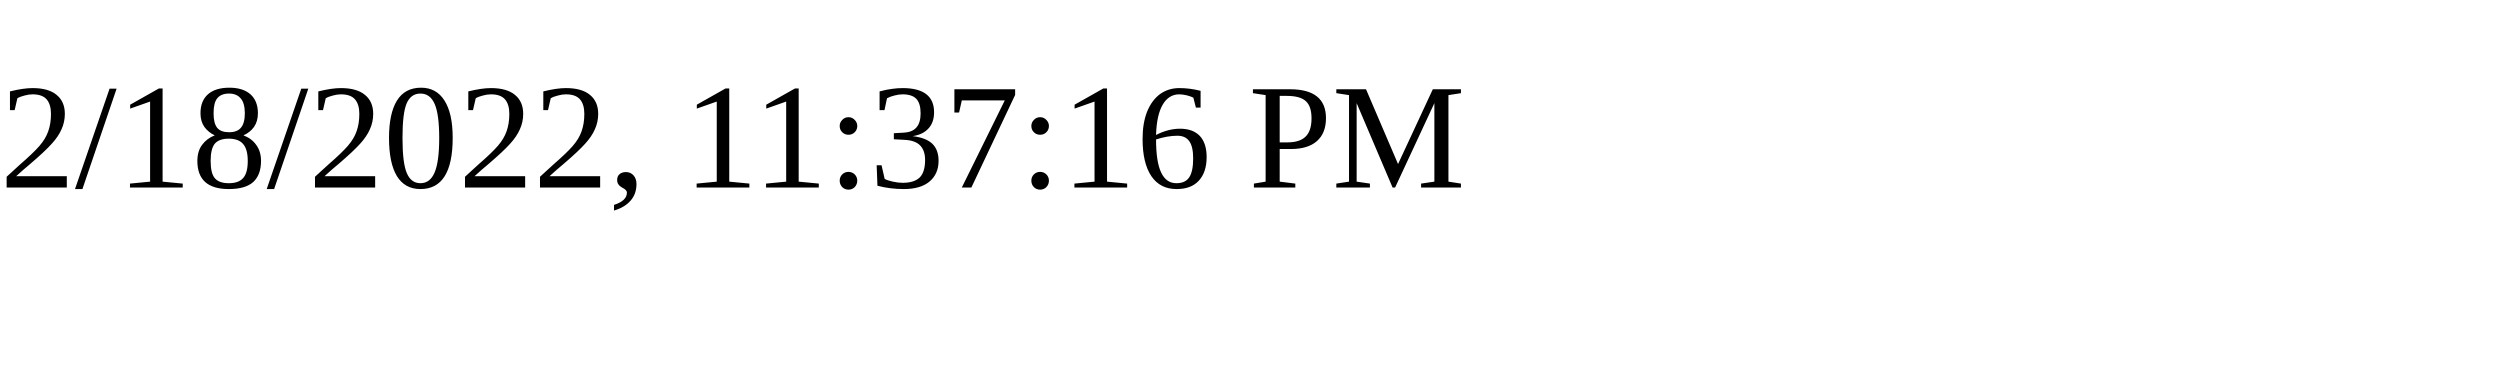
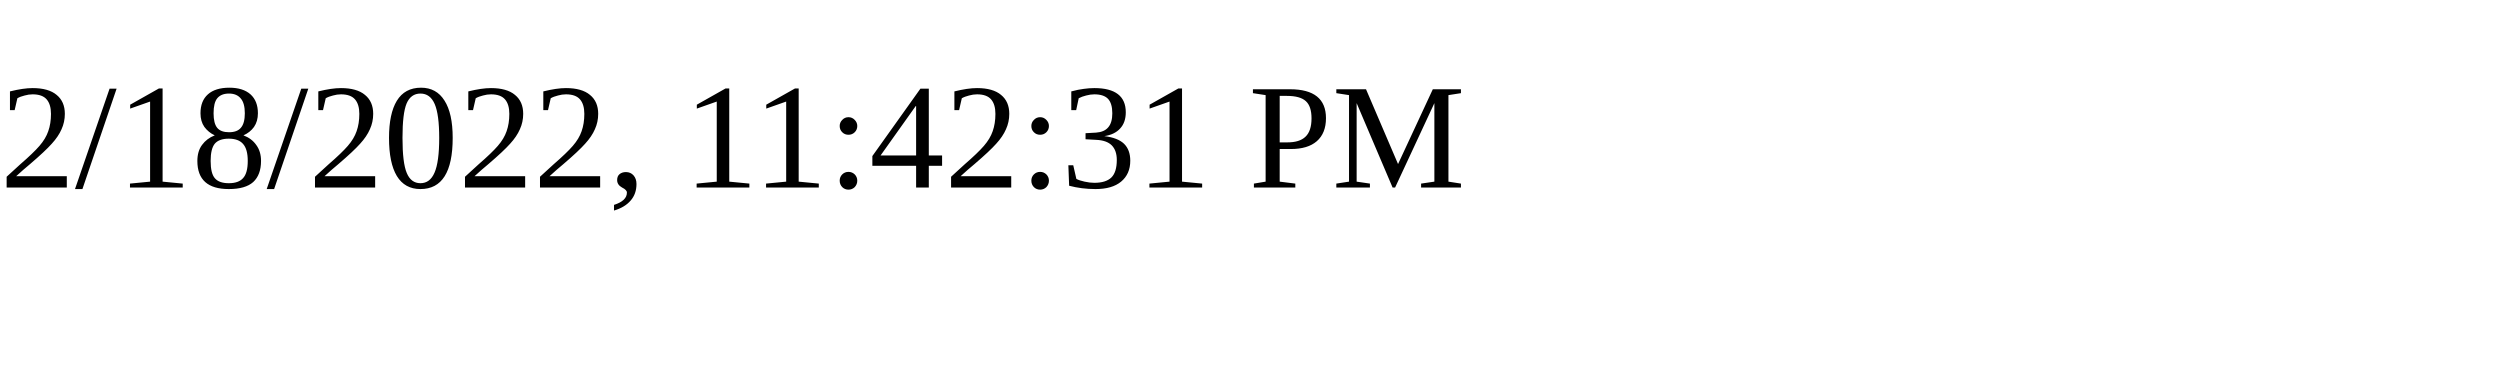
<svg xmlns="http://www.w3.org/2000/svg" height="30" width="200">
-   <text x="0" y="15">2/18/2022, 11:37:16 PM</text>
+   <text x="0" y="15">2/18/2022, 11:42:31 PM</text>
</svg>
